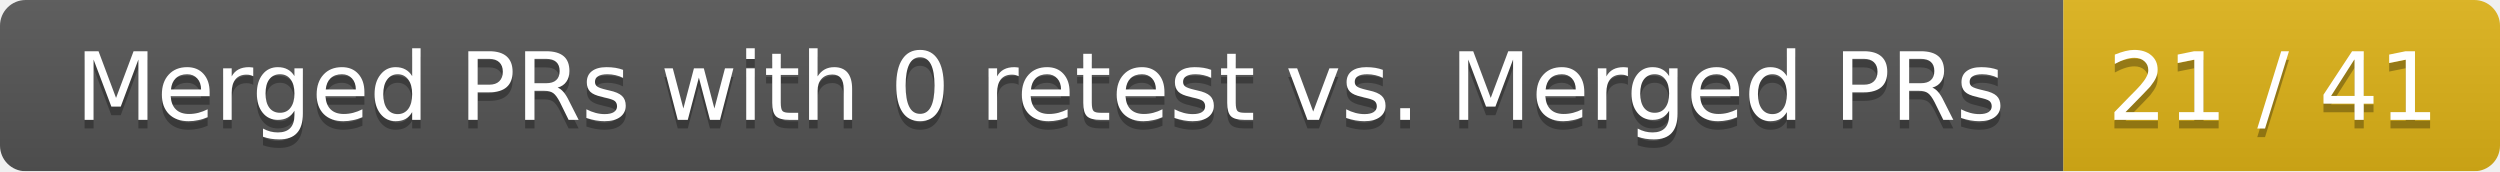
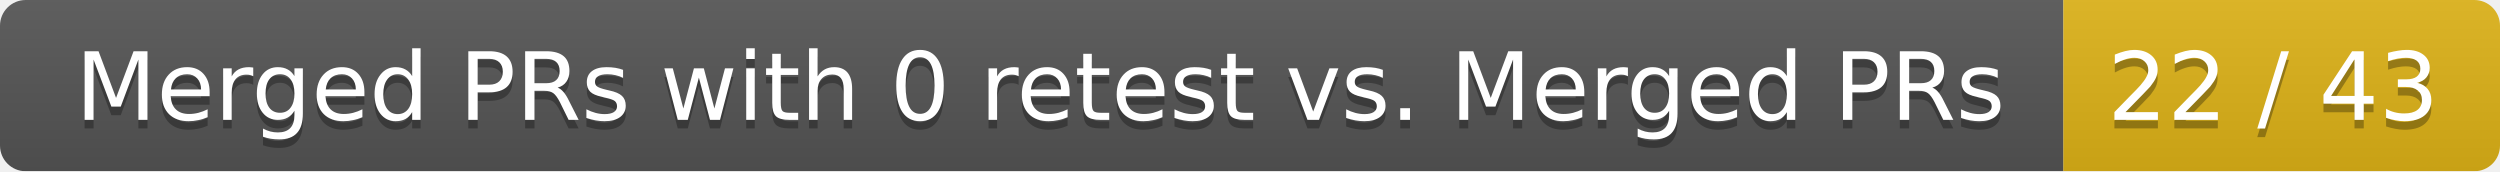
<svg xmlns="http://www.w3.org/2000/svg" width="292" height="20">
  <linearGradient id="smooth" x2="0" y2="100%">
    <stop offset="0" stop-color="#bbb" stop-opacity=".1" />
    <stop offset="1" stop-opacity=".1" />
  </linearGradient>
  <mask id="round">
    <rect width="292" height="20" rx="3" fill="#fff" />
  </mask>
  <g mask="url(#round)">
    <rect width="241" height="20" fill="#555" />
    <rect x="241" width="51" height="20" fill="#dfb317" />
    <rect width="292" height="20" fill="url(#smooth)" />
  </g>
  <g fill="#fff" text-anchor="middle" font-family="DejaVu Sans,Verdana,Geneva,sans-serif" font-size="11">
    <text x="121.5" y="15" fill="#010101" fill-opacity=".3">Merged PRs with 0 retest vs. Merged PRs</text>
    <text x="121.5" y="14">Merged PRs with 0 retest vs. Merged PRs</text>
-     <text x="265.5" y="15" fill="#010101" fill-opacity=".3">21 / 41</text>
-     <text x="265.5" y="14">21 / 41</text>
+     <text x="265.5" y="15" fill="#010101" fill-opacity=".3">22 / 43</text>
+     <text x="265.5" y="14">22 / 43</text>
  </g>
</svg>
